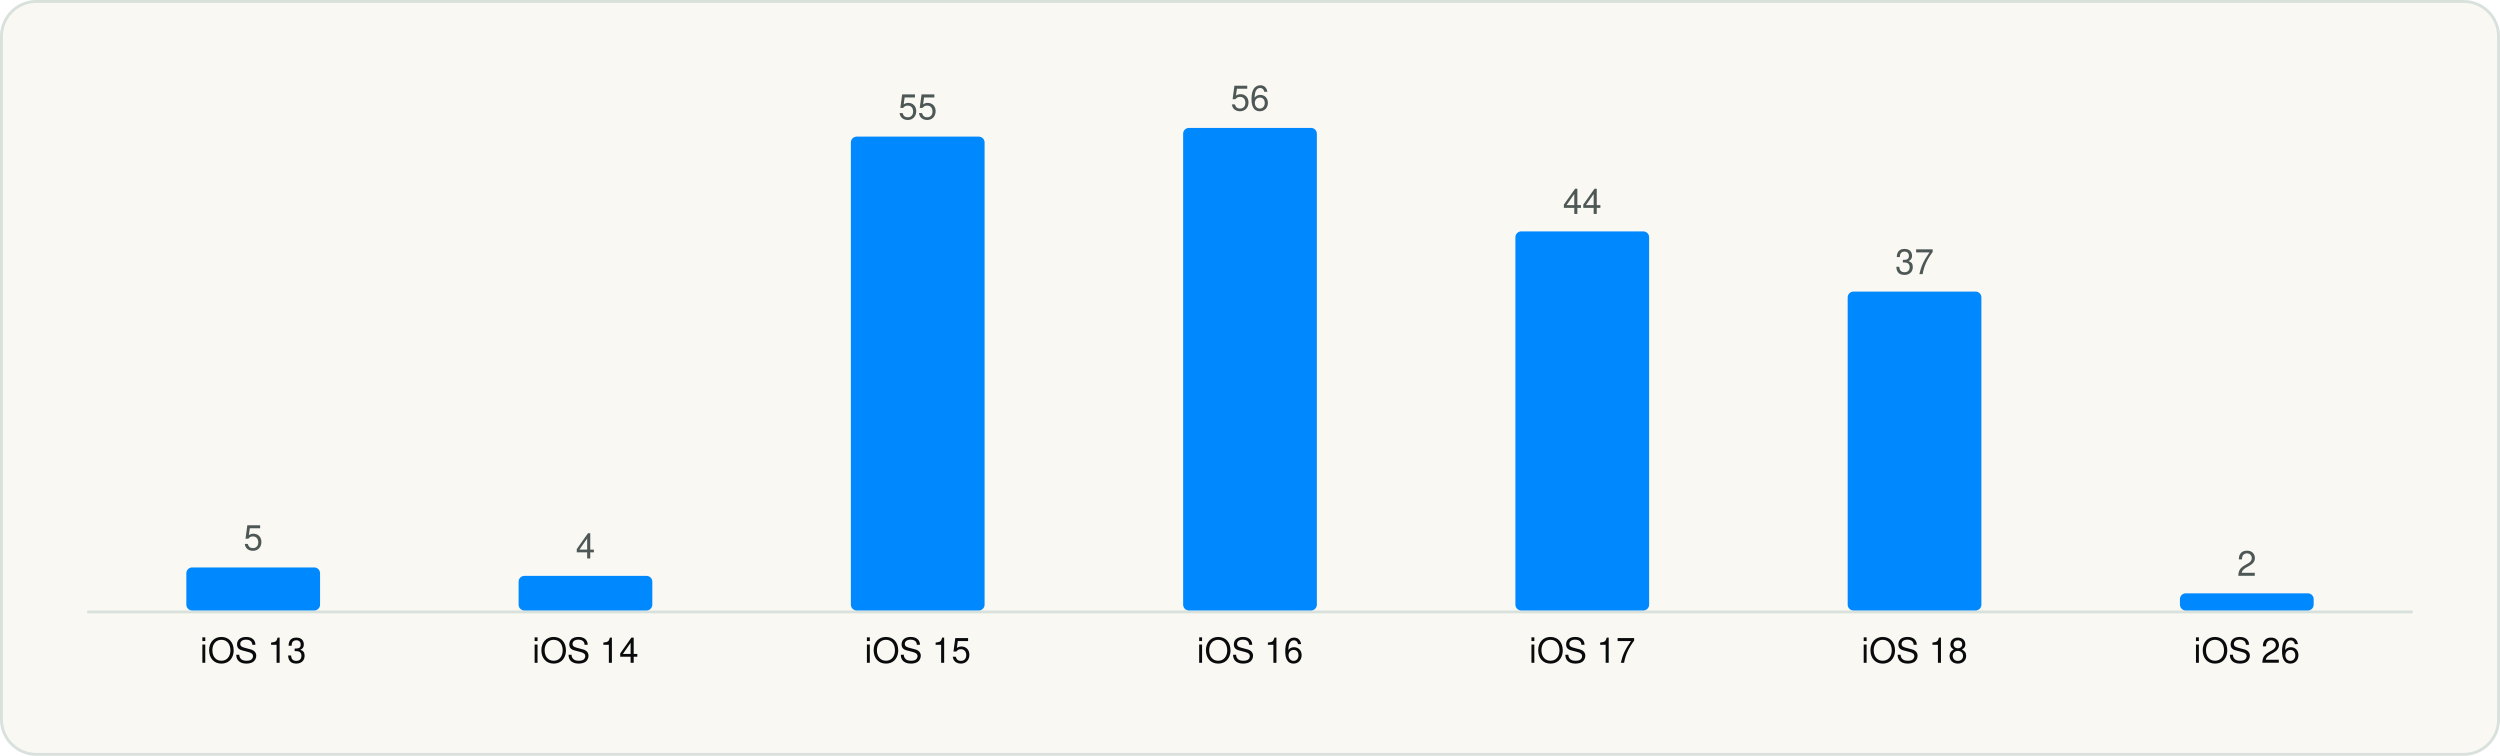
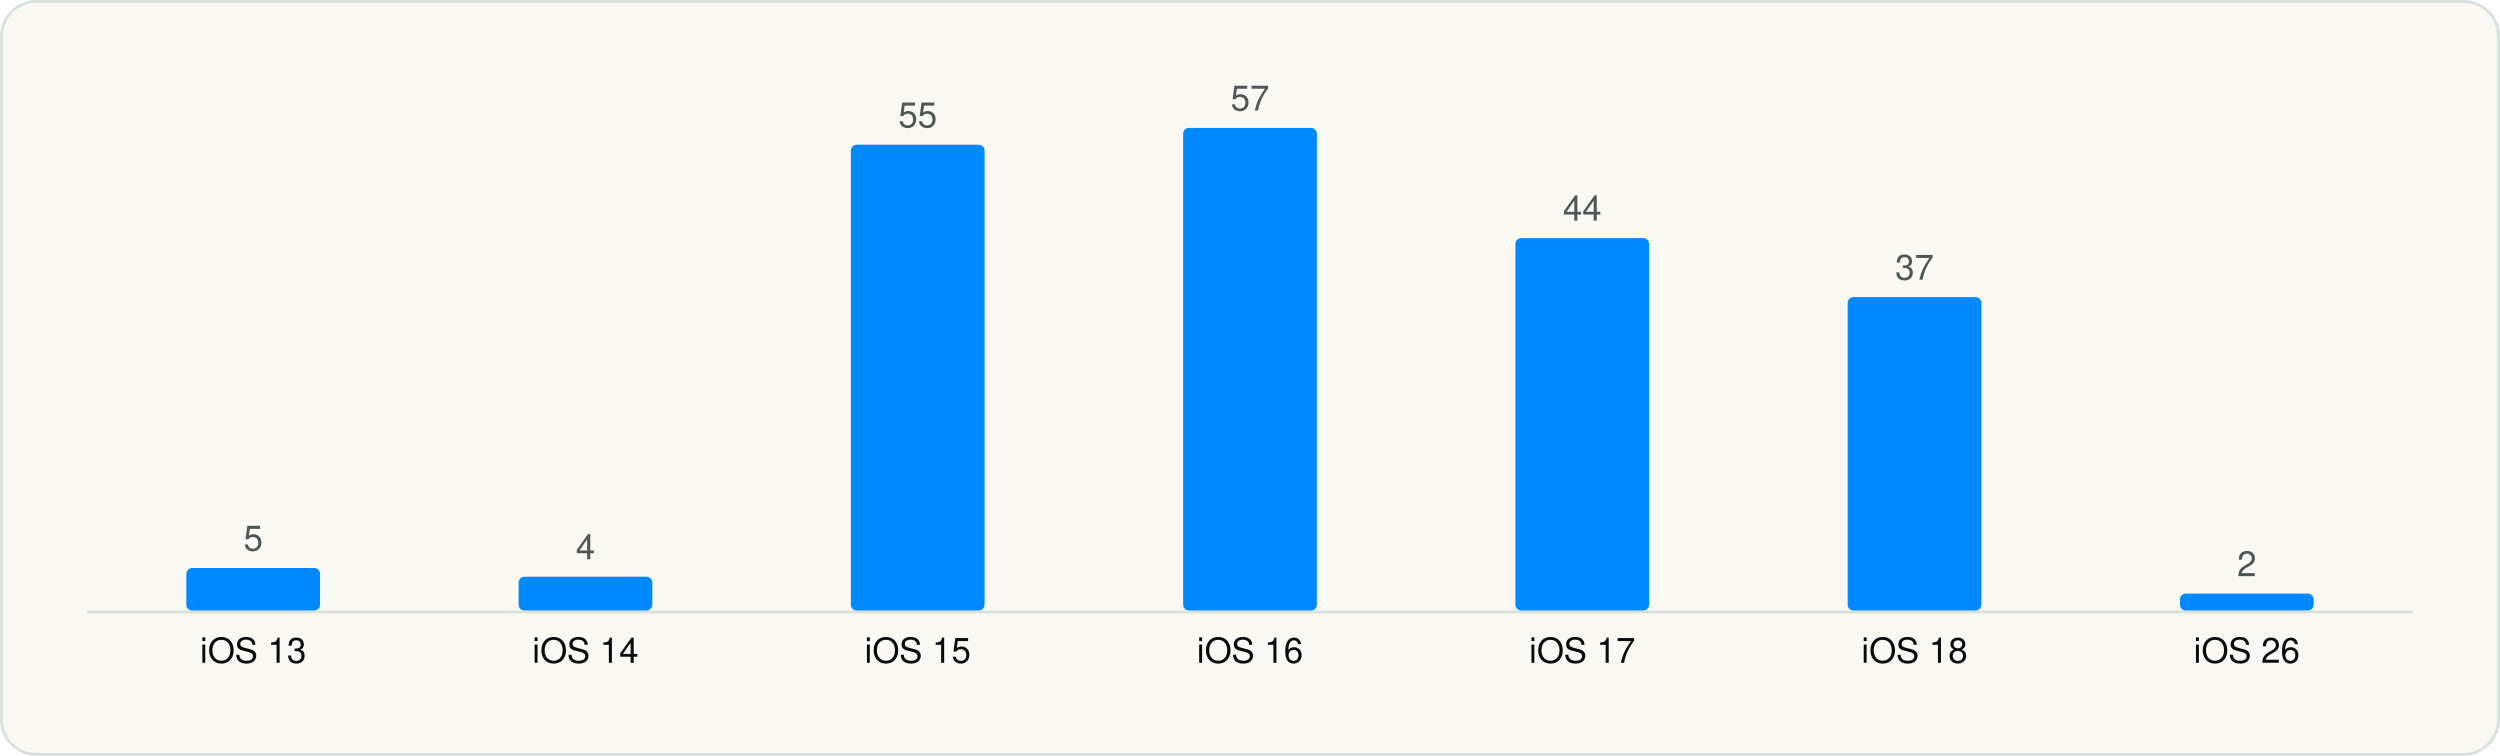
<svg xmlns="http://www.w3.org/2000/svg" viewBox="0 0 860 260" width="860" height="260" role="img" aria-label="Minimum iOS version" font-family="Geist, -apple-system, BlinkMacSystemFont, 'Segoe UI', Helvetica, Arial, sans-serif">
  <rect x="0.5" y="0.5" width="859" height="259" rx="12" fill="#FAF8F3" stroke="#D9E1DD" />
  <g transform="translate(20 20)">
    <line x1="10" y1="190.5" x2="810" y2="190.5" stroke="#D9E1DD" />
-     <rect x="44.1" y="175.2" width="46.0" height="14.8" rx="2" fill="#0088FF" />
-     <text x="67.1" y="169.2" font-size="12" text-anchor="middle" fill="#4D5755">5</text>
+     <rect x="44.1" y="175.4" width="46.0" height="14.6" rx="2" fill="#0088FF" />
+     <text x="67.1" y="169.4" font-size="12" text-anchor="middle" fill="#4D5755">5</text>
    <text x="67.1" y="208.0" font-size="12" text-anchor="middle" fill="#090A0B">iOS 13</text>
-     <rect x="158.4" y="178.1" width="46.0" height="11.9" rx="2" fill="#0088FF" />
-     <text x="181.4" y="172.1" font-size="12" text-anchor="middle" fill="#4D5755">4</text>
+     <rect x="158.4" y="178.4" width="46.0" height="11.6" rx="2" fill="#0088FF" />
+     <text x="181.4" y="172.4" font-size="12" text-anchor="middle" fill="#4D5755">4</text>
    <text x="181.4" y="208.0" font-size="12" text-anchor="middle" fill="#090A0B">iOS 14</text>
-     <rect x="272.7" y="27.0" width="46.0" height="163.0" rx="2" fill="#0088FF" />
-     <text x="295.7" y="21.0" font-size="12" text-anchor="middle" fill="#4D5755">55</text>
+     <rect x="272.7" y="29.8" width="46.0" height="160.2" rx="2" fill="#0088FF" />
+     <text x="295.7" y="23.8" font-size="12" text-anchor="middle" fill="#4D5755">55</text>
    <text x="295.7" y="208.0" font-size="12" text-anchor="middle" fill="#090A0B">iOS 15</text>
    <rect x="387.0" y="24.0" width="46.0" height="166.0" rx="2" fill="#0088FF" />
-     <text x="410.0" y="18.0" font-size="12" text-anchor="middle" fill="#4D5755">56</text>
+     <text x="410.0" y="18.0" font-size="12" text-anchor="middle" fill="#4D5755">57</text>
    <text x="410.0" y="208.0" font-size="12" text-anchor="middle" fill="#090A0B">iOS 16</text>
-     <rect x="501.3" y="59.6" width="46.0" height="130.4" rx="2" fill="#0088FF" />
-     <text x="524.3" y="53.6" font-size="12" text-anchor="middle" fill="#4D5755">44</text>
+     <rect x="501.3" y="61.9" width="46.0" height="128.1" rx="2" fill="#0088FF" />
+     <text x="524.3" y="55.9" font-size="12" text-anchor="middle" fill="#4D5755">44</text>
    <text x="524.3" y="208.0" font-size="12" text-anchor="middle" fill="#090A0B">iOS 17</text>
-     <rect x="615.6" y="80.3" width="46.0" height="109.7" rx="2" fill="#0088FF" />
-     <text x="638.6" y="74.3" font-size="12" text-anchor="middle" fill="#4D5755">37</text>
+     <rect x="615.6" y="82.2" width="46.0" height="107.8" rx="2" fill="#0088FF" />
+     <text x="638.6" y="76.2" font-size="12" text-anchor="middle" fill="#4D5755">37</text>
    <text x="638.6" y="208.0" font-size="12" text-anchor="middle" fill="#090A0B">iOS 18</text>
-     <rect x="729.9" y="184.1" width="46.0" height="5.9" rx="2" fill="#0088FF" />
-     <text x="752.9" y="178.1" font-size="12" text-anchor="middle" fill="#4D5755">2</text>
+     <rect x="729.9" y="184.2" width="46.0" height="5.8" rx="2" fill="#0088FF" />
+     <text x="752.9" y="178.2" font-size="12" text-anchor="middle" fill="#4D5755">2</text>
    <text x="752.9" y="208.0" font-size="12" text-anchor="middle" fill="#090A0B">iOS 26</text>
  </g>
</svg>
